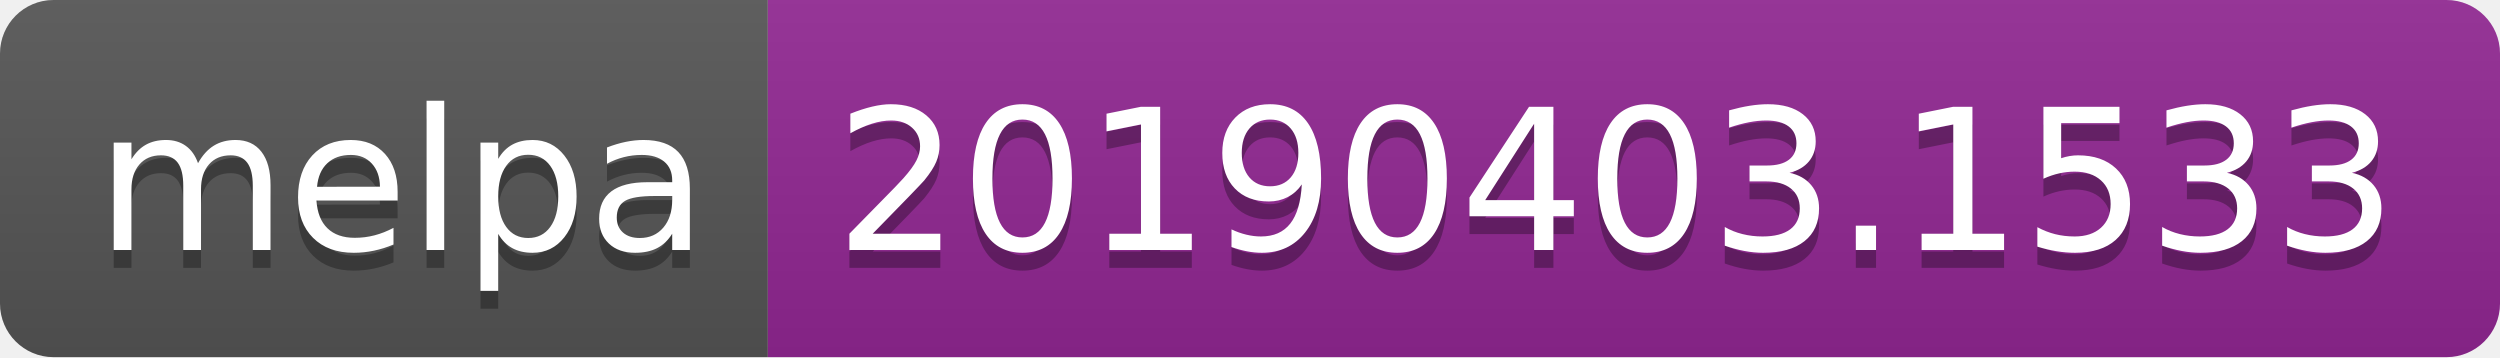
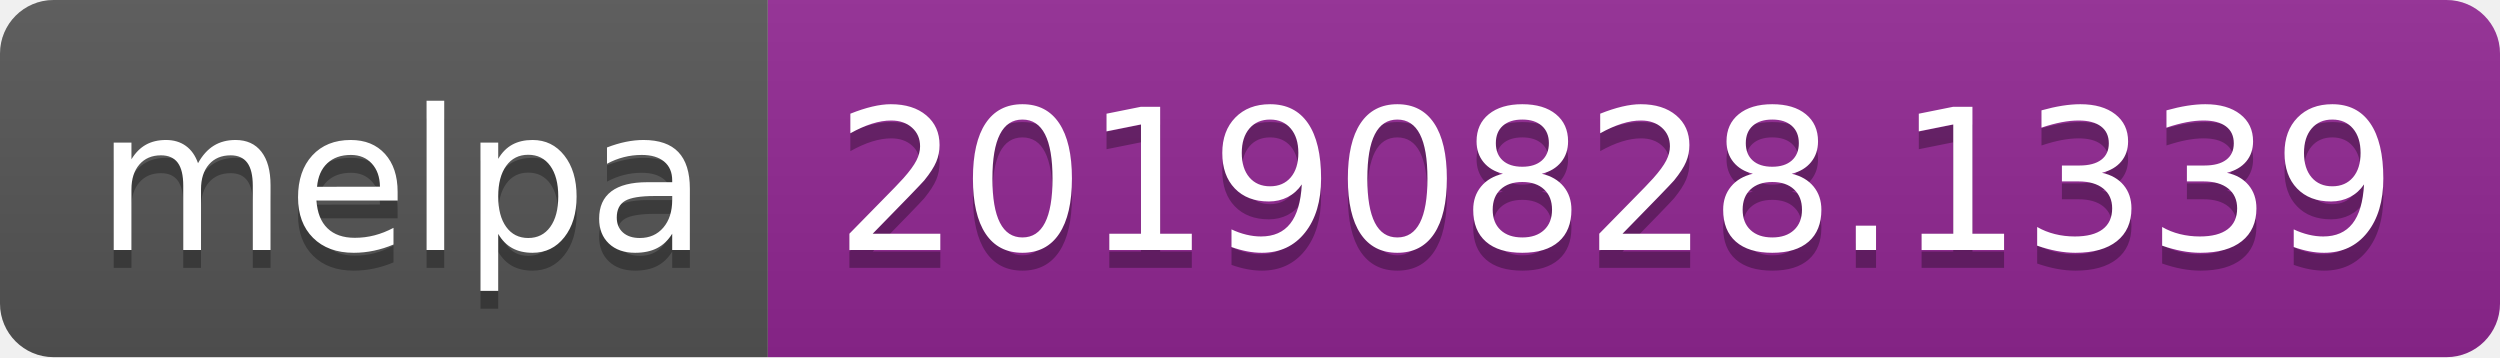
<svg xmlns="http://www.w3.org/2000/svg" width="140" height="20">
  <linearGradient id="b" x2="0" y2="100%">
    <stop offset="0" stop-color="#bbb" stop-opacity=".1" />
    <stop offset="1" stop-opacity=".1" />
  </linearGradient>
  <clipPath id="a">
    <rect width="140" height="20" rx="3" fill="#fff" />
  </clipPath>
  <g clip-path="url(#a)">
    <path fill="#555" d="M0 0h43v20H0z" />
    <path fill="#922793" d="M43 0h97v20H43z" />
    <path fill="url(#b)" d="M0 0h140v20H0z" />
  </g>
  <g fill="#fff" text-anchor="middle" font-family="DejaVu Sans,Verdana,Geneva,sans-serif" font-size="110">
    <text x="225" y="150" fill="#010101" fill-opacity=".3" transform="scale(.1)" textLength="330">melpa</text>
    <text x="225" y="140" transform="scale(.1)" textLength="330">melpa</text>
-     <text x="905" y="150" fill="#010101" fill-opacity=".3" transform="scale(.1)" textLength="870">20190403.1533</text>
-     <text x="905" y="140" transform="scale(.1)" textLength="870">20190403.1533</text>
+     <text x="905" y="150" fill="#010101" fill-opacity=".3" transform="scale(.1)" textLength="870">20190828.1339</text>
+     <text x="905" y="140" transform="scale(.1)" textLength="870">20190828.1339</text>
  </g>
</svg>
